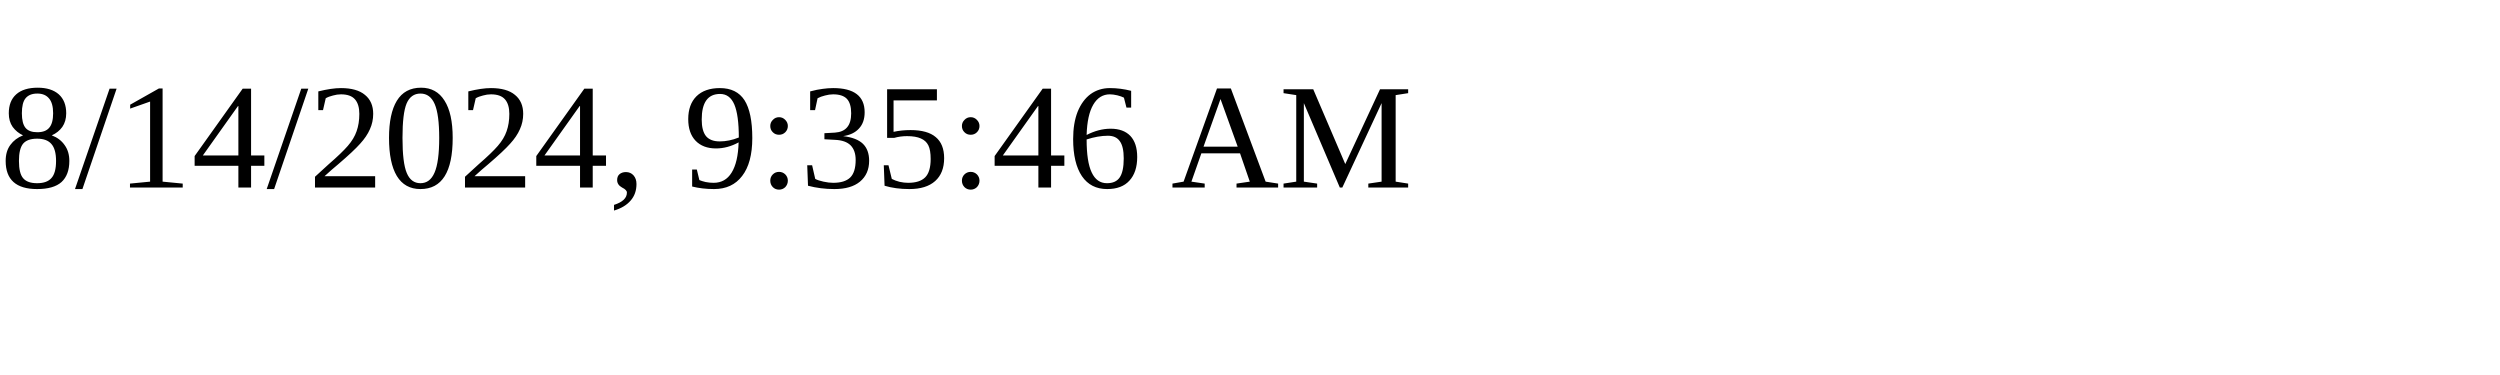
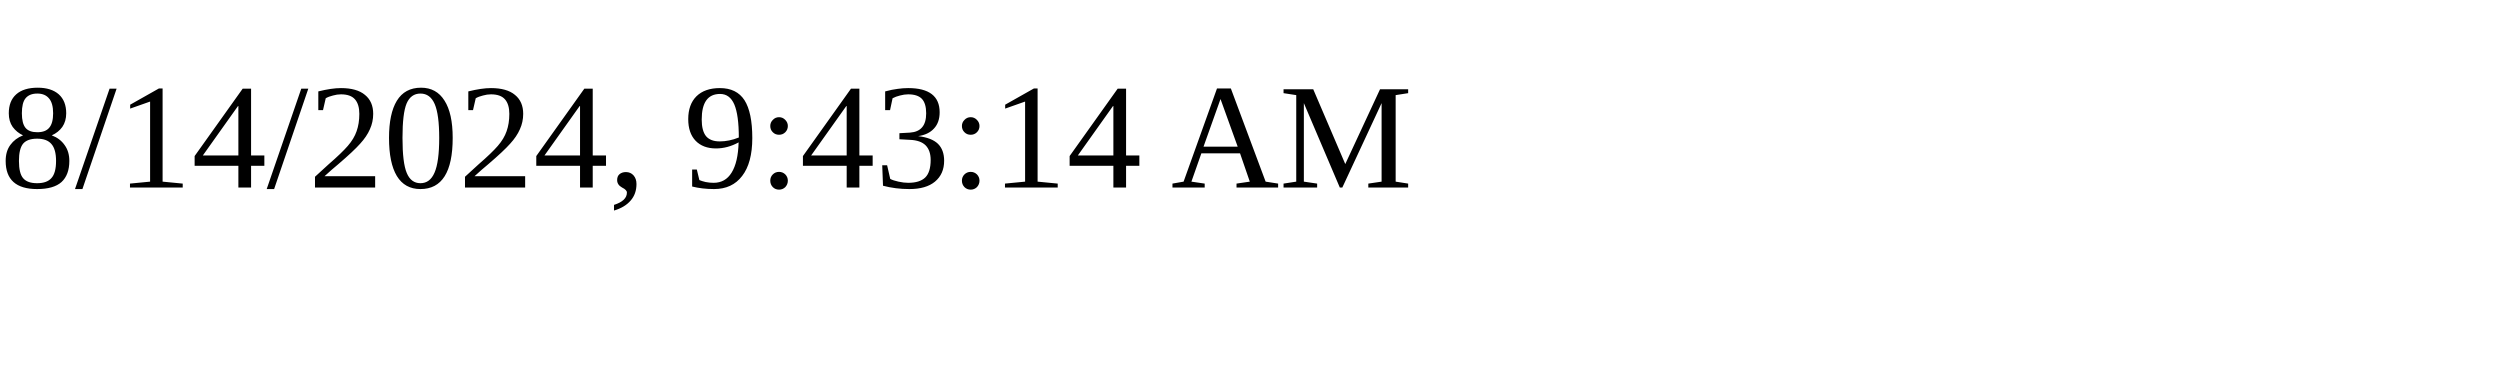
<svg xmlns="http://www.w3.org/2000/svg" height="30" width="200">
-   <text x="0" y="15">8/14/2024, 9:35:46 AM</text>
+   <text x="0" y="15">8/14/2024, 9:43:14 AM</text>
</svg>
